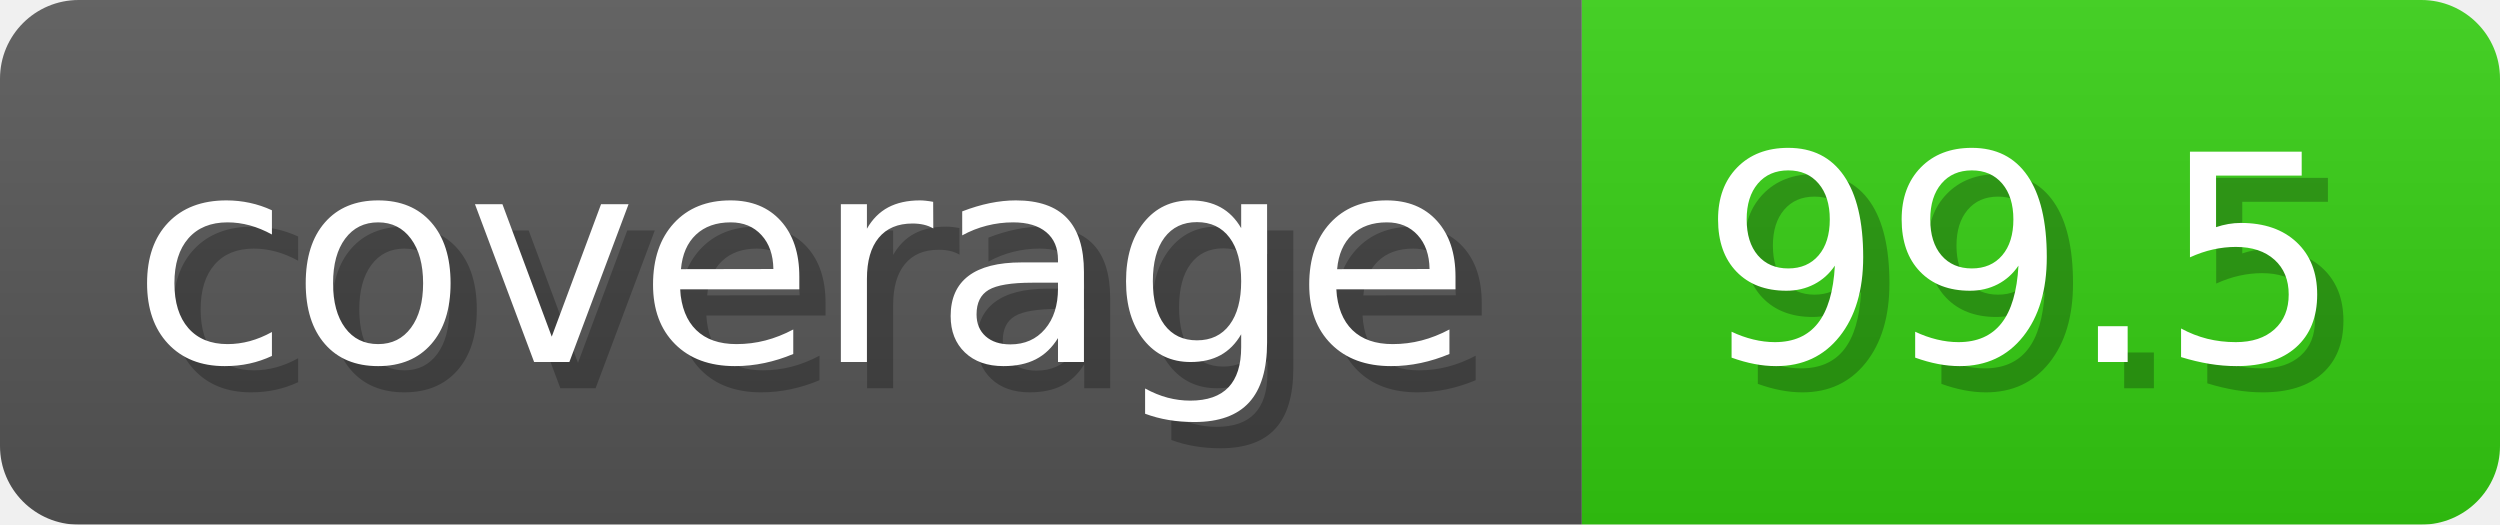
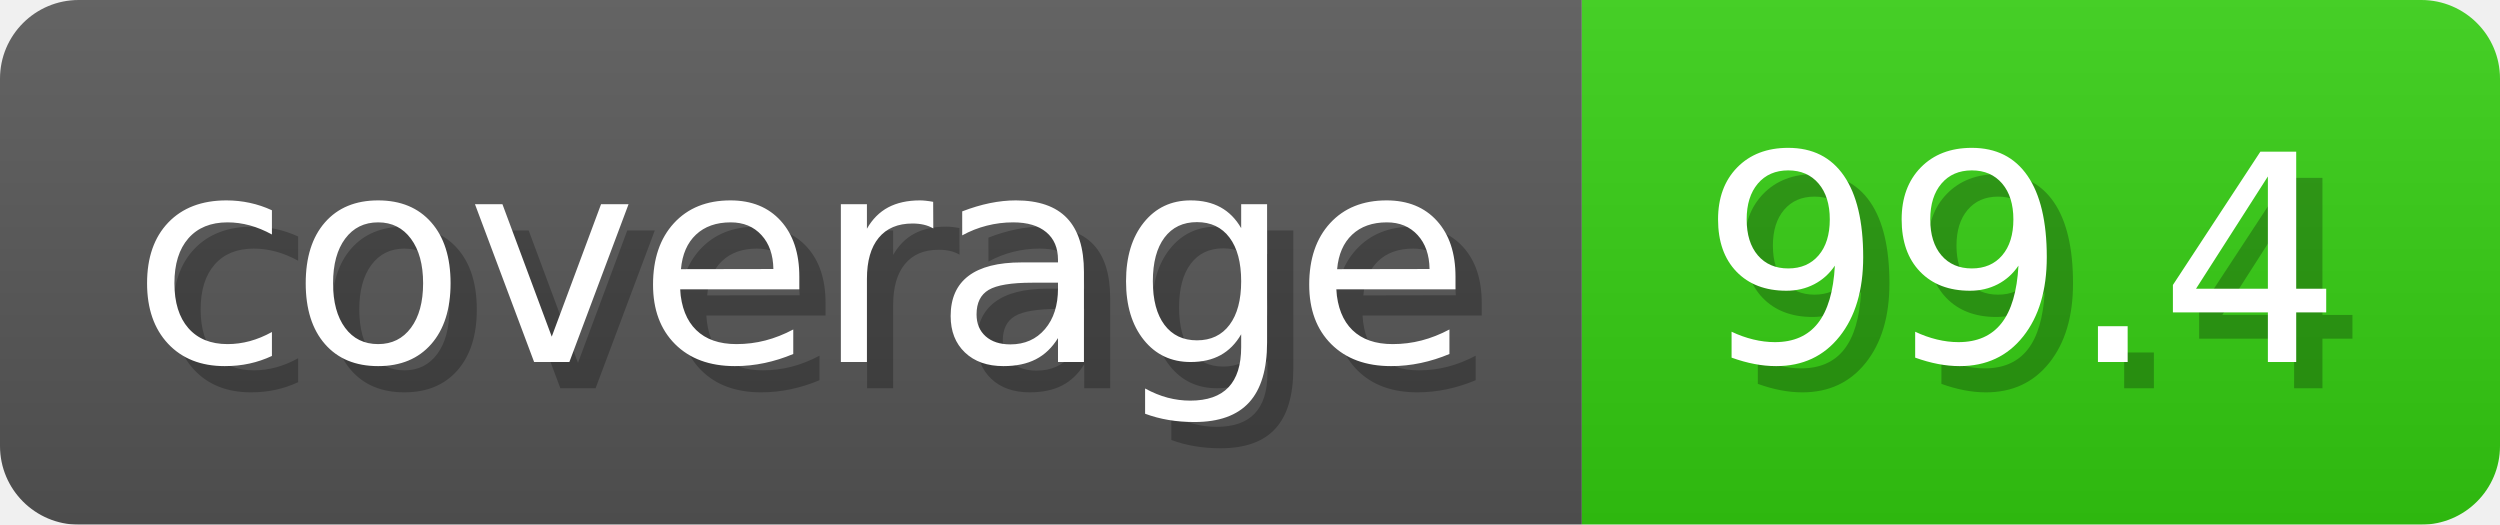
<svg xmlns="http://www.w3.org/2000/svg" width="95.3" height="20" viewBox="0 0 953 200">
  <linearGradient id="a" x2="0" y2="100%">
    <stop offset="0" stop-opacity=".1" stop-color="#EEE" />
    <stop offset="1" stop-opacity=".1" />
  </linearGradient>
  <mask id="m">
    <rect width="953" height="200" rx="30" fill="#FFF" />
  </mask>
  <g mask="url(#m)">
    <rect width="603" height="200" fill="#555" />
    <rect width="350" height="200" fill="#3C1" x="603" />
    <rect width="953" height="200" fill="url(#a)" />
  </g>
  <g fill="#fff" text-anchor="start" font-family="Verdana,DejaVu Sans,sans-serif" font-size="110">
    <text x="60" y="148" textLength="503" fill="#000" opacity="0.25">coverage</text>
    <text x="50" y="138" textLength="503">coverage</text>
-     <text x="658" y="148" textLength="250" fill="#000" opacity="0.25">99.5</text>
-     <text x="648" y="138" textLength="250">99.5</text>
+     <text x="658" y="148" textLength="250" fill="#000" opacity="0.25">99.4</text>
+     <text x="648" y="138" textLength="250">99.4</text>
  </g>
</svg>
